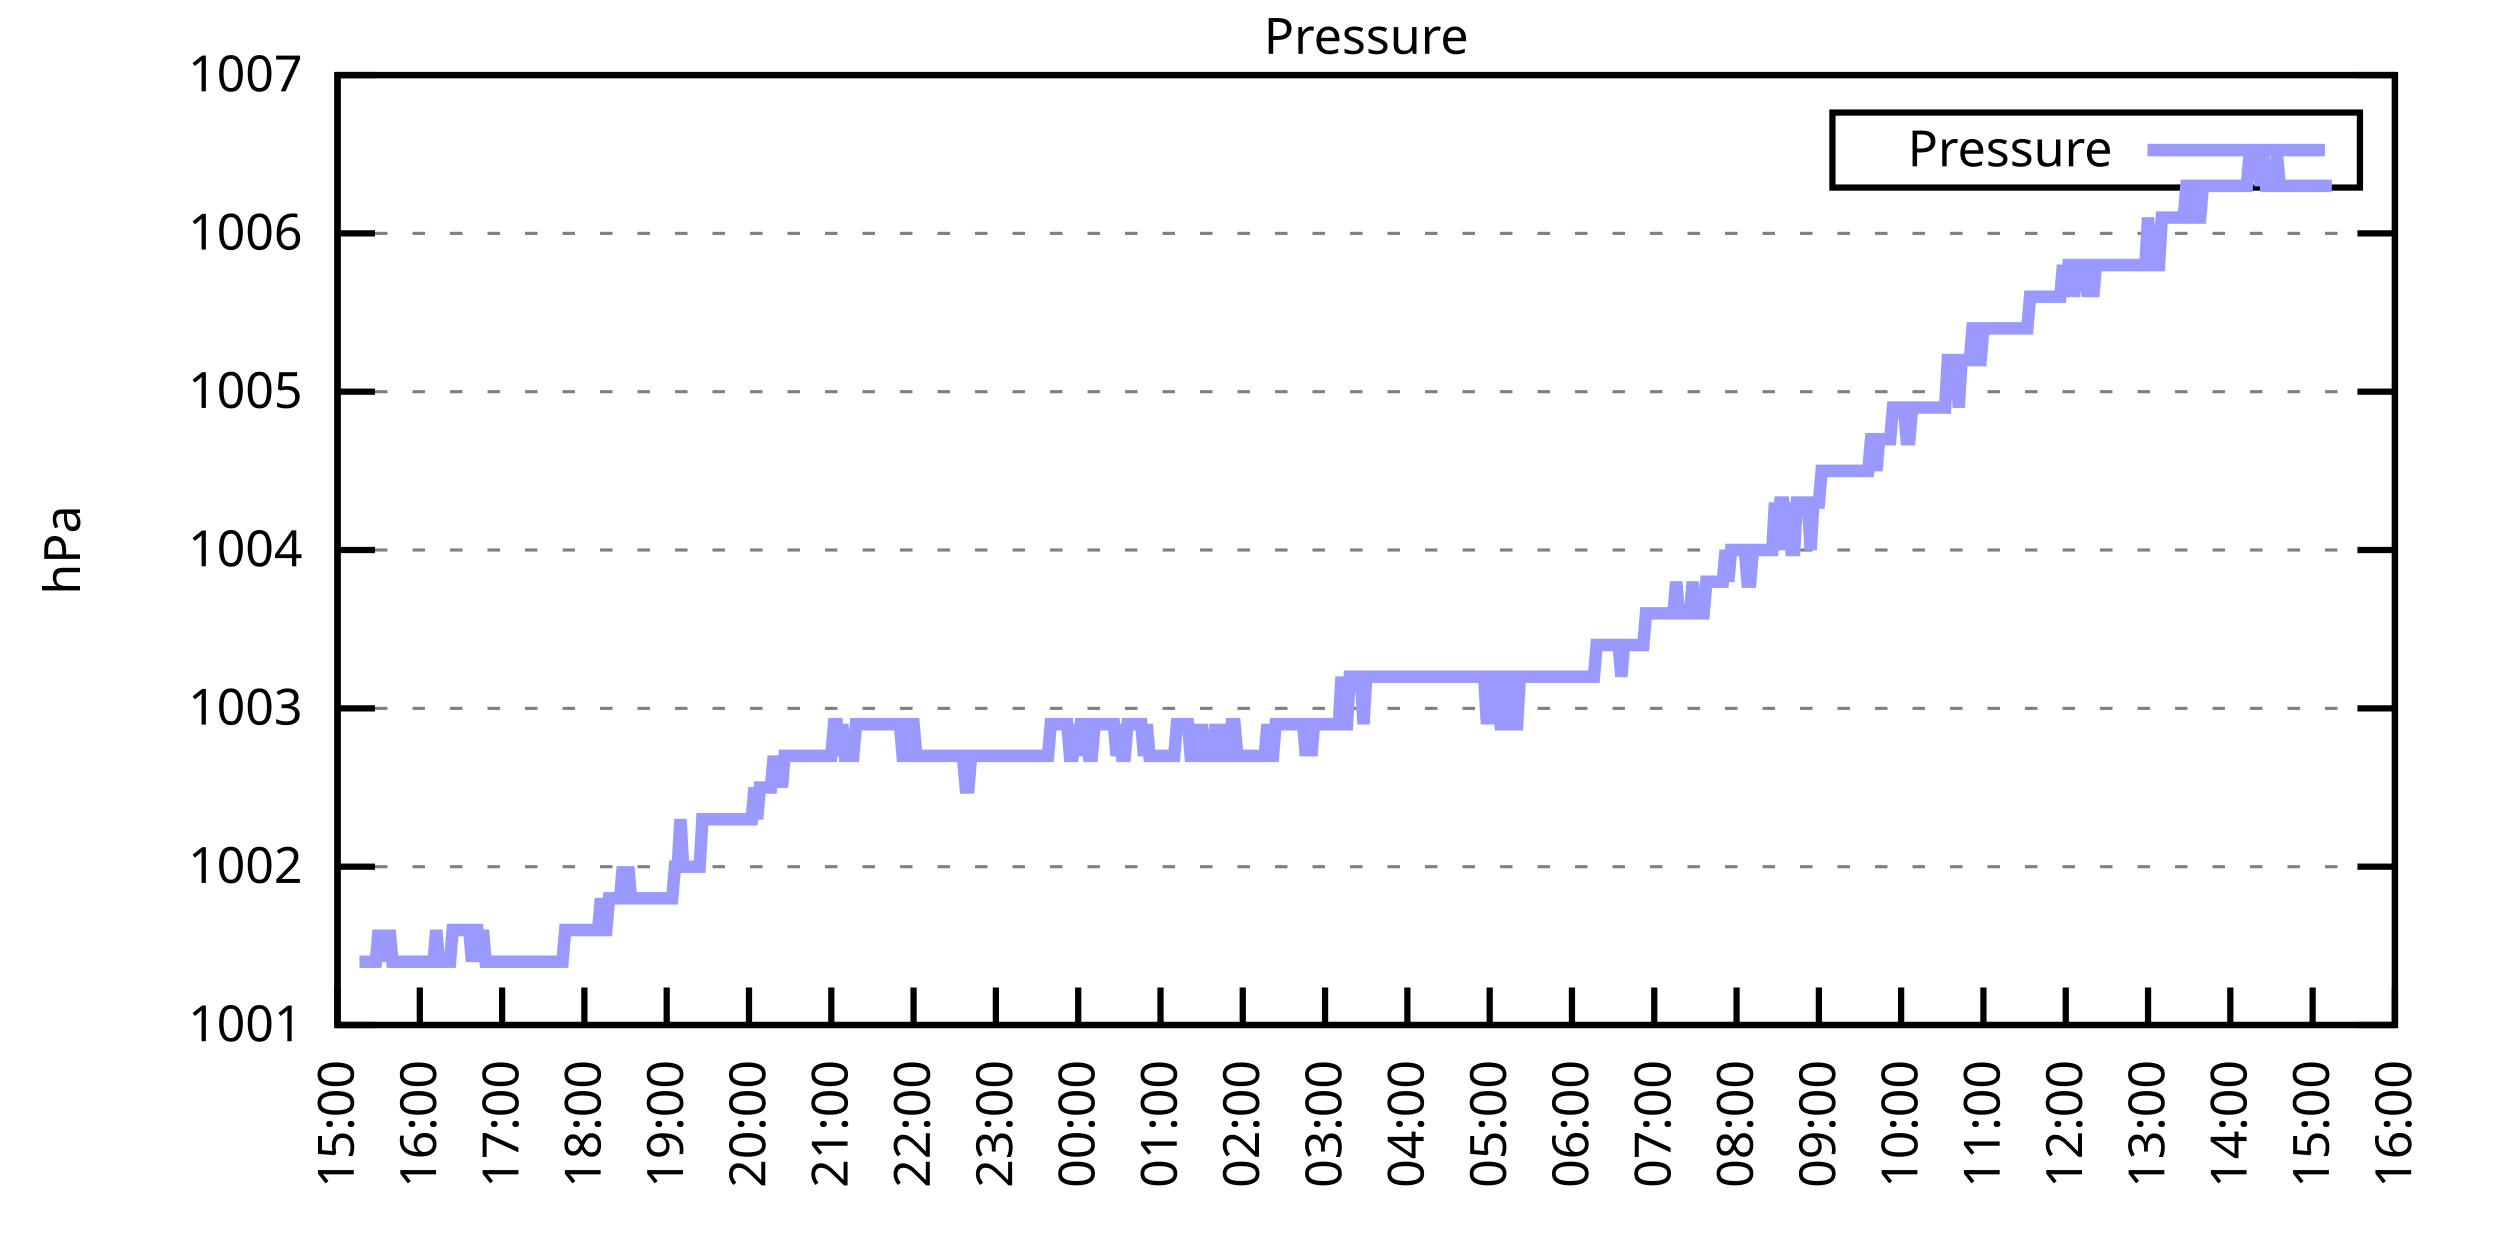
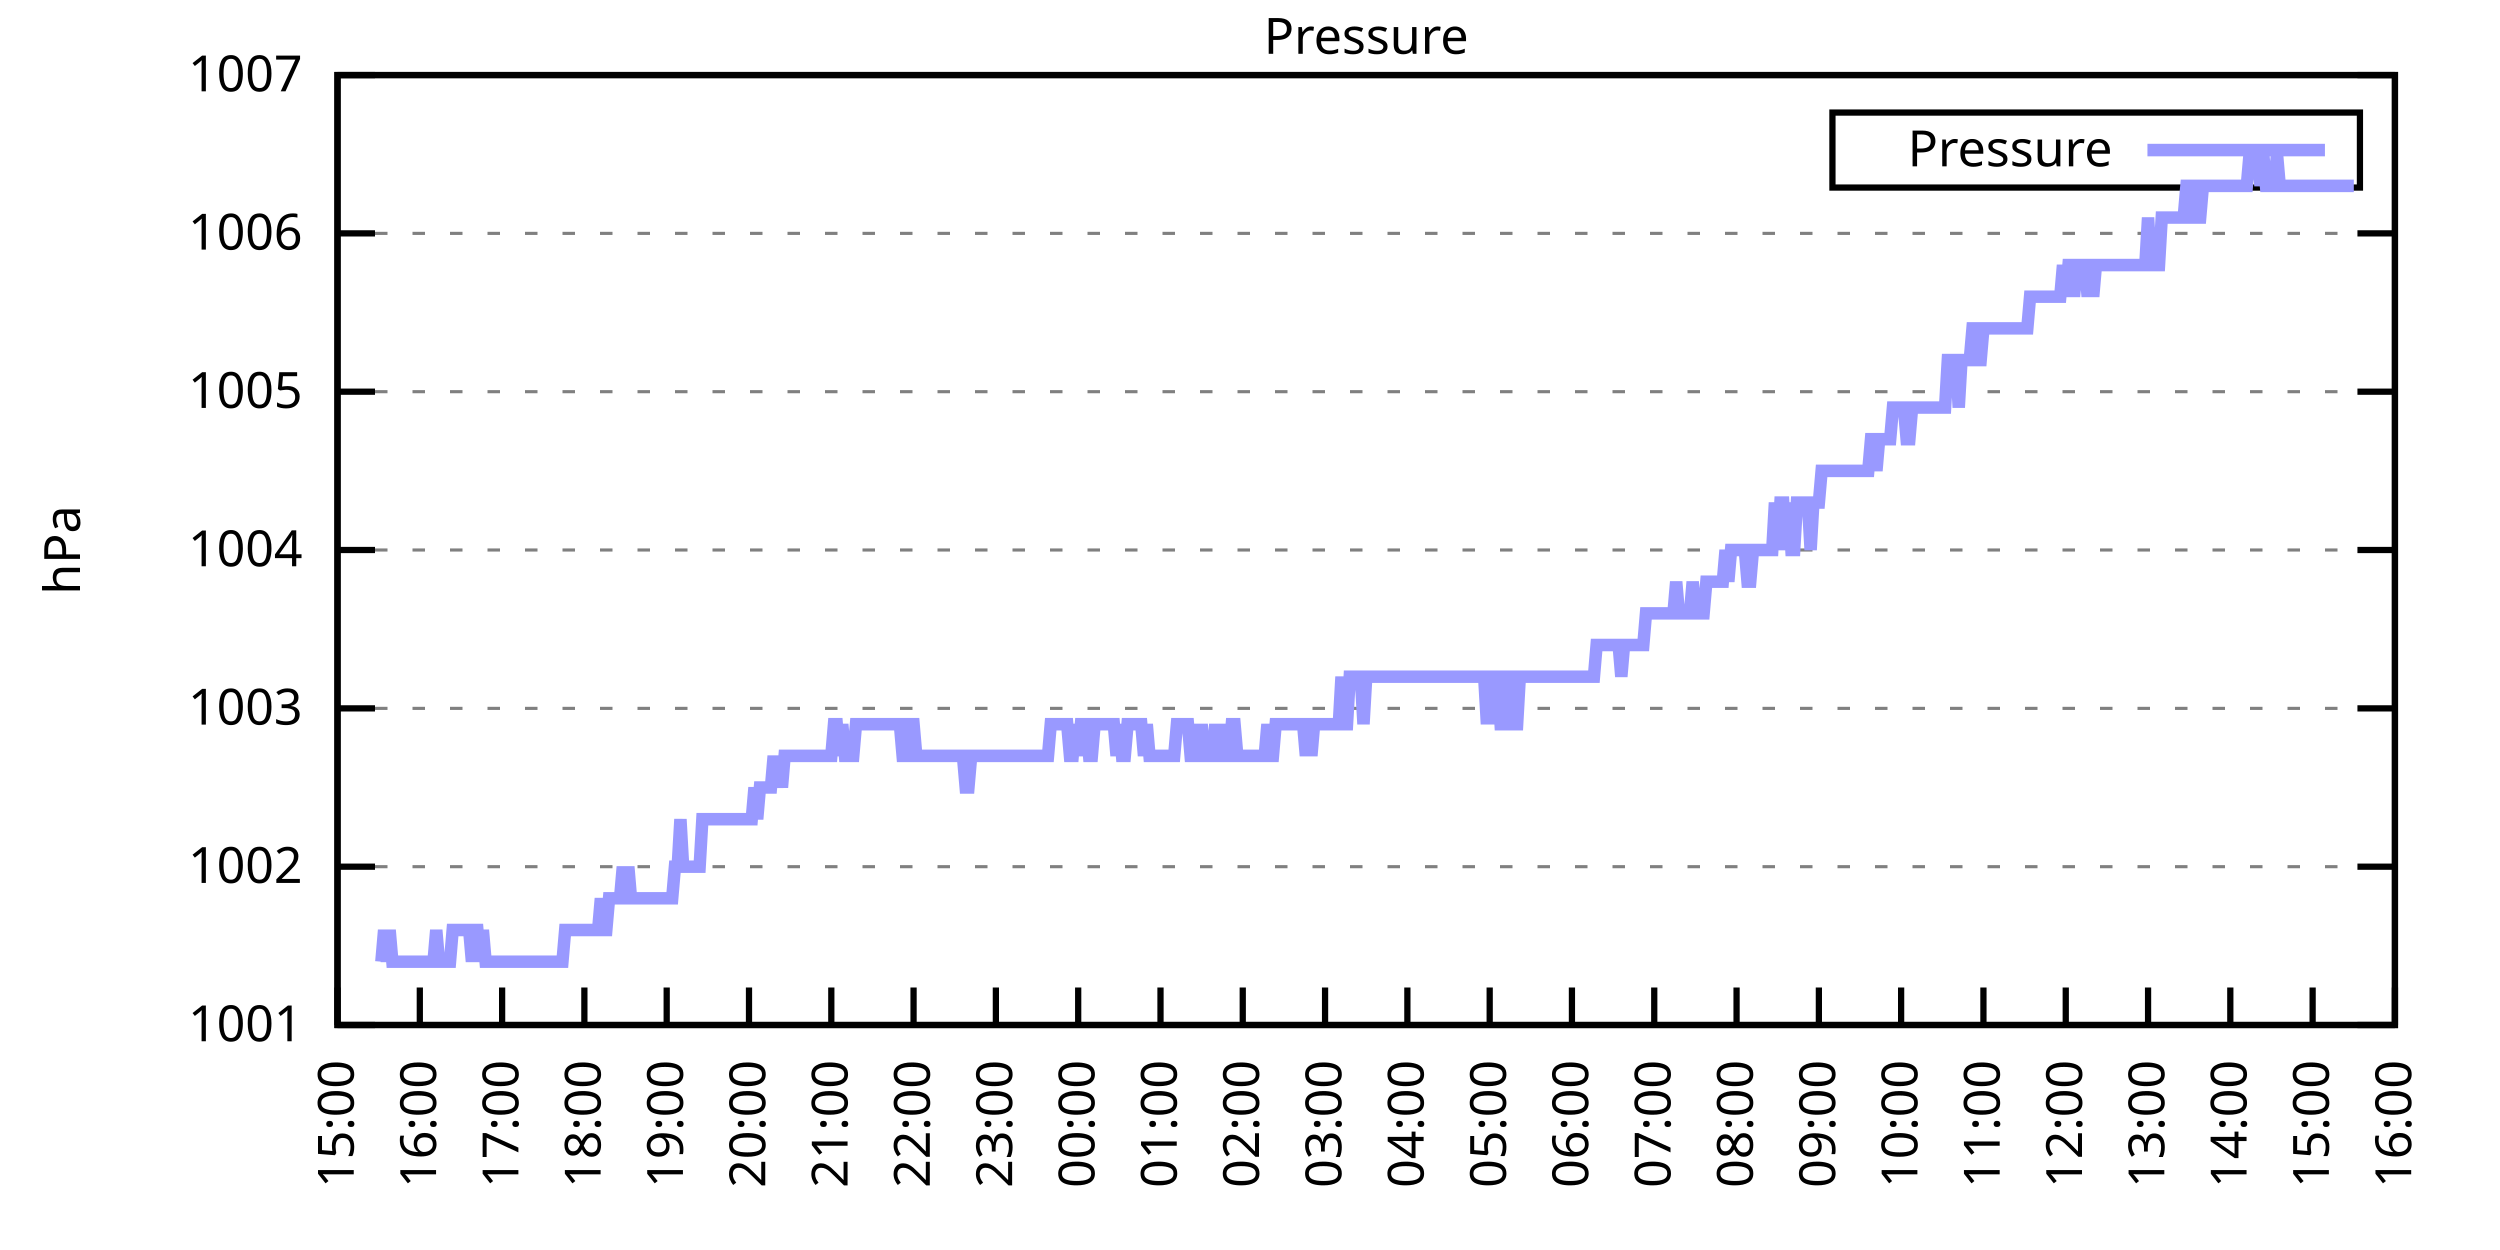
<svg xmlns="http://www.w3.org/2000/svg" xmlns:xlink="http://www.w3.org/1999/xlink" width="400" height="200" viewBox="0 0 400 200">
  <g id="gnuplot_canvas">
    <rect x="0" y="0" width="400" height="200" fill="none" />
    <defs>
      <circle id="gpDot" r="0.5" stroke-width="0.5" stroke="currentColor" />
      <path id="gpPt0" stroke-width="0.333" stroke="currentColor" d="M-1,0 h2 M0,-1 v2" />
      <path id="gpPt1" stroke-width="0.333" stroke="currentColor" d="M-1,-1 L1,1 M1,-1 L-1,1" />
      <path id="gpPt2" stroke-width="0.333" stroke="currentColor" d="M-1,0 L1,0 M0,-1 L0,1 M-1,-1 L1,1 M-1,1 L1,-1" />
      <rect id="gpPt3" stroke-width="0.333" stroke="currentColor" x="-1" y="-1" width="2" height="2" />
      <rect id="gpPt4" stroke-width="0.333" stroke="currentColor" fill="currentColor" x="-1" y="-1" width="2" height="2" />
      <circle id="gpPt5" stroke-width="0.333" stroke="currentColor" cx="0" cy="0" r="1" />
      <use xlink:href="#gpPt5" id="gpPt6" fill="currentColor" stroke="none" />
      <path id="gpPt7" stroke-width="0.333" stroke="currentColor" d="M0,-1.33 L-1.33,0.67 L1.33,0.67 z" />
      <use xlink:href="#gpPt7" id="gpPt8" fill="currentColor" stroke="none" />
      <use xlink:href="#gpPt7" id="gpPt9" stroke="currentColor" transform="rotate(180)" />
      <use xlink:href="#gpPt9" id="gpPt10" fill="currentColor" stroke="none" />
      <use xlink:href="#gpPt3" id="gpPt11" stroke="currentColor" transform="rotate(45)" />
      <use xlink:href="#gpPt11" id="gpPt12" fill="currentColor" stroke="none" />
      <path id="gpPt13" stroke-width="0.333" stroke="currentColor" d="M0,1.330 L1.265,0.411 L0.782,-1.067 L-0.782,-1.076 L-1.265,0.411 z" />
      <use xlink:href="#gpPt13" id="gpPt14" fill="currentColor" stroke="none" />
      <filter id="textbox" filterUnits="objectBoundingBox" x="0" y="0" height="1" width="1">
        <feFlood flood-color="white" flood-opacity="1" result="bgnd" />
        <feComposite in="SourceGraphic" in2="bgnd" operator="atop" />
      </filter>
      <filter id="greybox" filterUnits="objectBoundingBox" x="0" y="0" height="1" width="1">
        <feFlood flood-color="lightgrey" flood-opacity="1" result="grey" />
        <feComposite in="SourceGraphic" in2="grey" operator="atop" />
      </filter>
    </defs>
    <g fill="none" color="white" stroke="currentColor" stroke-width="1.00" stroke-linecap="butt" stroke-linejoin="miter">
</g>
    <g fill="none" color="black" stroke="currentColor" stroke-width="1.00" stroke-linecap="butt" stroke-linejoin="miter">
      <g stroke="none" shape-rendering="crispEdges">
        <polygon fill="rgb(255, 255, 255)" points="54.00,164.00 383.18,164.00 383.18,12.02 54.00,12.02 " />
      </g>
    </g>
    <g fill="none" color="black" stroke="currentColor" stroke-width="1.00" stroke-linecap="butt" stroke-linejoin="miter">
</g>
    <g fill="none" color="black" stroke="black" stroke-width="0.50" stroke-linecap="butt" stroke-linejoin="miter">
</g>
    <g fill="none" color="gray" stroke="currentColor" stroke-width="0.50" stroke-linecap="butt" stroke-linejoin="miter">
      <path stroke="gray" stroke-dasharray="2,4" class="gridline" d="M54.00,164.00 L383.19,164.00  " />
    </g>
    <g fill="none" color="gray" stroke="gray" stroke-width="1.00" stroke-linecap="butt" stroke-linejoin="miter">
</g>
    <g fill="none" color="black" stroke="currentColor" stroke-width="1.00" stroke-linecap="butt" stroke-linejoin="miter">
      <path stroke="black" d="M54.00,164.00 L60.00,164.00 M383.19,164.00 L377.19,164.00  " />
      <g transform="translate(48.40,166.60)" stroke="none" fill="black" font-family="Sans" font-size="8.00" text-anchor="end">
        <text>
          <tspan font-family="Sans"> 1001</tspan>
        </text>
      </g>
    </g>
    <g fill="none" color="black" stroke="currentColor" stroke-width="1.00" stroke-linecap="butt" stroke-linejoin="miter">
</g>
    <g fill="none" color="black" stroke="black" stroke-width="0.50" stroke-linecap="butt" stroke-linejoin="miter">
</g>
    <g fill="none" color="gray" stroke="currentColor" stroke-width="0.50" stroke-linecap="butt" stroke-linejoin="miter">
      <path stroke="gray" stroke-dasharray="2,4" class="gridline" d="M54.00,138.67 L383.19,138.67  " />
    </g>
    <g fill="none" color="gray" stroke="gray" stroke-width="1.00" stroke-linecap="butt" stroke-linejoin="miter">
</g>
    <g fill="none" color="black" stroke="currentColor" stroke-width="1.00" stroke-linecap="butt" stroke-linejoin="miter">
      <path stroke="black" d="M54.00,138.67 L60.00,138.67 M383.19,138.67 L377.19,138.67  " />
      <g transform="translate(48.40,141.27)" stroke="none" fill="black" font-family="Sans" font-size="8.00" text-anchor="end">
        <text>
          <tspan font-family="Sans"> 1002</tspan>
        </text>
      </g>
    </g>
    <g fill="none" color="black" stroke="currentColor" stroke-width="1.00" stroke-linecap="butt" stroke-linejoin="miter">
</g>
    <g fill="none" color="black" stroke="black" stroke-width="0.50" stroke-linecap="butt" stroke-linejoin="miter">
</g>
    <g fill="none" color="gray" stroke="currentColor" stroke-width="0.50" stroke-linecap="butt" stroke-linejoin="miter">
      <path stroke="gray" stroke-dasharray="2,4" class="gridline" d="M54.00,113.34 L383.19,113.34  " />
    </g>
    <g fill="none" color="gray" stroke="gray" stroke-width="1.00" stroke-linecap="butt" stroke-linejoin="miter">
</g>
    <g fill="none" color="black" stroke="currentColor" stroke-width="1.00" stroke-linecap="butt" stroke-linejoin="miter">
      <path stroke="black" d="M54.00,113.34 L60.00,113.34 M383.19,113.34 L377.19,113.34  " />
      <g transform="translate(48.40,115.94)" stroke="none" fill="black" font-family="Sans" font-size="8.00" text-anchor="end">
        <text>
          <tspan font-family="Sans"> 1003</tspan>
        </text>
      </g>
    </g>
    <g fill="none" color="black" stroke="currentColor" stroke-width="1.00" stroke-linecap="butt" stroke-linejoin="miter">
</g>
    <g fill="none" color="black" stroke="black" stroke-width="0.50" stroke-linecap="butt" stroke-linejoin="miter">
</g>
    <g fill="none" color="gray" stroke="currentColor" stroke-width="0.50" stroke-linecap="butt" stroke-linejoin="miter">
      <path stroke="gray" stroke-dasharray="2,4" class="gridline" d="M54.00,88.00 L383.19,88.00  " />
    </g>
    <g fill="none" color="gray" stroke="gray" stroke-width="1.00" stroke-linecap="butt" stroke-linejoin="miter">
</g>
    <g fill="none" color="black" stroke="currentColor" stroke-width="1.00" stroke-linecap="butt" stroke-linejoin="miter">
      <path stroke="black" d="M54.00,88.00 L60.00,88.00 M383.19,88.00 L377.19,88.00  " />
      <g transform="translate(48.40,90.60)" stroke="none" fill="black" font-family="Sans" font-size="8.00" text-anchor="end">
        <text>
          <tspan font-family="Sans"> 1004</tspan>
        </text>
      </g>
    </g>
    <g fill="none" color="black" stroke="currentColor" stroke-width="1.00" stroke-linecap="butt" stroke-linejoin="miter">
</g>
    <g fill="none" color="black" stroke="black" stroke-width="0.50" stroke-linecap="butt" stroke-linejoin="miter">
</g>
    <g fill="none" color="gray" stroke="currentColor" stroke-width="0.50" stroke-linecap="butt" stroke-linejoin="miter">
      <path stroke="gray" stroke-dasharray="2,4" class="gridline" d="M54.00,62.67 L383.19,62.67  " />
    </g>
    <g fill="none" color="gray" stroke="gray" stroke-width="1.00" stroke-linecap="butt" stroke-linejoin="miter">
</g>
    <g fill="none" color="black" stroke="currentColor" stroke-width="1.00" stroke-linecap="butt" stroke-linejoin="miter">
      <path stroke="black" d="M54.00,62.67 L60.00,62.67 M383.19,62.67 L377.19,62.67  " />
      <g transform="translate(48.40,65.27)" stroke="none" fill="black" font-family="Sans" font-size="8.00" text-anchor="end">
        <text>
          <tspan font-family="Sans"> 1005</tspan>
        </text>
      </g>
    </g>
    <g fill="none" color="black" stroke="currentColor" stroke-width="1.00" stroke-linecap="butt" stroke-linejoin="miter">
</g>
    <g fill="none" color="black" stroke="black" stroke-width="0.50" stroke-linecap="butt" stroke-linejoin="miter">
</g>
    <g fill="none" color="gray" stroke="currentColor" stroke-width="0.50" stroke-linecap="butt" stroke-linejoin="miter">
      <path stroke="gray" stroke-dasharray="2,4" class="gridline" d="M54.00,37.34 L383.19,37.34  " />
    </g>
    <g fill="none" color="gray" stroke="gray" stroke-width="1.00" stroke-linecap="butt" stroke-linejoin="miter">
</g>
    <g fill="none" color="black" stroke="currentColor" stroke-width="1.00" stroke-linecap="butt" stroke-linejoin="miter">
      <path stroke="black" d="M54.00,37.34 L60.00,37.34 M383.19,37.34 L377.19,37.34  " />
      <g transform="translate(48.40,39.94)" stroke="none" fill="black" font-family="Sans" font-size="8.00" text-anchor="end">
        <text>
          <tspan font-family="Sans"> 1006</tspan>
        </text>
      </g>
    </g>
    <g fill="none" color="black" stroke="currentColor" stroke-width="1.00" stroke-linecap="butt" stroke-linejoin="miter">
</g>
    <g fill="none" color="black" stroke="black" stroke-width="0.50" stroke-linecap="butt" stroke-linejoin="miter">
</g>
    <g fill="none" color="gray" stroke="currentColor" stroke-width="0.50" stroke-linecap="butt" stroke-linejoin="miter">
      <path stroke="gray" stroke-dasharray="2,4" class="gridline" d="M54.00,12.01 L383.19,12.01  " />
    </g>
    <g fill="none" color="gray" stroke="gray" stroke-width="1.00" stroke-linecap="butt" stroke-linejoin="miter">
</g>
    <g fill="none" color="black" stroke="currentColor" stroke-width="1.00" stroke-linecap="butt" stroke-linejoin="miter">
      <path stroke="black" d="M54.00,12.01 L60.00,12.01 M383.19,12.01 L377.19,12.01  " />
      <g transform="translate(48.40,14.61)" stroke="none" fill="black" font-family="Sans" font-size="8.00" text-anchor="end">
        <text>
          <tspan font-family="Sans"> 1007</tspan>
        </text>
      </g>
    </g>
    <g fill="none" color="black" stroke="currentColor" stroke-width="1.00" stroke-linecap="butt" stroke-linejoin="miter">
      <path stroke="black" d="M54.00,164.00 L54.00,158.00  " />
      <g transform="translate(56.60,169.60) rotate(270.00)" stroke="none" fill="black" font-family="Sans" font-size="8.00" text-anchor="end">
        <text>
          <tspan font-family="Sans">15:00</tspan>
        </text>
      </g>
    </g>
    <g fill="none" color="black" stroke="currentColor" stroke-width="1.00" stroke-linecap="butt" stroke-linejoin="miter">
      <path stroke="black" d="M67.17,164.00 L67.17,158.00  " />
      <g transform="translate(69.77,169.60) rotate(270.00)" stroke="none" fill="black" font-family="Sans" font-size="8.00" text-anchor="end">
        <text>
          <tspan font-family="Sans">16:00</tspan>
        </text>
      </g>
    </g>
    <g fill="none" color="black" stroke="currentColor" stroke-width="1.00" stroke-linecap="butt" stroke-linejoin="miter">
      <path stroke="black" d="M80.34,164.00 L80.34,158.00  " />
      <g transform="translate(82.94,169.60) rotate(270.00)" stroke="none" fill="black" font-family="Sans" font-size="8.00" text-anchor="end">
        <text>
          <tspan font-family="Sans">17:00</tspan>
        </text>
      </g>
    </g>
    <g fill="none" color="black" stroke="currentColor" stroke-width="1.00" stroke-linecap="butt" stroke-linejoin="miter">
      <path stroke="black" d="M93.50,164.00 L93.50,158.00  " />
      <g transform="translate(96.10,169.60) rotate(270.00)" stroke="none" fill="black" font-family="Sans" font-size="8.00" text-anchor="end">
        <text>
          <tspan font-family="Sans">18:00</tspan>
        </text>
      </g>
    </g>
    <g fill="none" color="black" stroke="currentColor" stroke-width="1.00" stroke-linecap="butt" stroke-linejoin="miter">
      <path stroke="black" d="M106.67,164.00 L106.67,158.00  " />
      <g transform="translate(109.27,169.60) rotate(270.00)" stroke="none" fill="black" font-family="Sans" font-size="8.00" text-anchor="end">
        <text>
          <tspan font-family="Sans">19:00</tspan>
        </text>
      </g>
    </g>
    <g fill="none" color="black" stroke="currentColor" stroke-width="1.00" stroke-linecap="butt" stroke-linejoin="miter">
      <path stroke="black" d="M119.84,164.00 L119.84,158.00  " />
      <g transform="translate(122.44,169.60) rotate(270.00)" stroke="none" fill="black" font-family="Sans" font-size="8.00" text-anchor="end">
        <text>
          <tspan font-family="Sans">20:00</tspan>
        </text>
      </g>
    </g>
    <g fill="none" color="black" stroke="currentColor" stroke-width="1.00" stroke-linecap="butt" stroke-linejoin="miter">
      <path stroke="black" d="M133.01,164.00 L133.01,158.00  " />
      <g transform="translate(135.61,169.60) rotate(270.00)" stroke="none" fill="black" font-family="Sans" font-size="8.00" text-anchor="end">
        <text>
          <tspan font-family="Sans">21:00</tspan>
        </text>
      </g>
    </g>
    <g fill="none" color="black" stroke="currentColor" stroke-width="1.00" stroke-linecap="butt" stroke-linejoin="miter">
      <path stroke="black" d="M146.17,164.00 L146.17,158.00  " />
      <g transform="translate(148.77,169.60) rotate(270.00)" stroke="none" fill="black" font-family="Sans" font-size="8.00" text-anchor="end">
        <text>
          <tspan font-family="Sans">22:00</tspan>
        </text>
      </g>
    </g>
    <g fill="none" color="black" stroke="currentColor" stroke-width="1.00" stroke-linecap="butt" stroke-linejoin="miter">
      <path stroke="black" d="M159.34,164.00 L159.34,158.00  " />
      <g transform="translate(161.94,169.60) rotate(270.00)" stroke="none" fill="black" font-family="Sans" font-size="8.00" text-anchor="end">
        <text>
          <tspan font-family="Sans">23:00</tspan>
        </text>
      </g>
    </g>
    <g fill="none" color="black" stroke="currentColor" stroke-width="1.00" stroke-linecap="butt" stroke-linejoin="miter">
      <path stroke="black" d="M172.51,164.00 L172.51,158.00  " />
      <g transform="translate(175.11,169.60) rotate(270.00)" stroke="none" fill="black" font-family="Sans" font-size="8.00" text-anchor="end">
        <text>
          <tspan font-family="Sans">00:00</tspan>
        </text>
      </g>
    </g>
    <g fill="none" color="black" stroke="currentColor" stroke-width="1.00" stroke-linecap="butt" stroke-linejoin="miter">
      <path stroke="black" d="M185.68,164.00 L185.68,158.00  " />
      <g transform="translate(188.28,169.60) rotate(270.00)" stroke="none" fill="black" font-family="Sans" font-size="8.00" text-anchor="end">
        <text>
          <tspan font-family="Sans">01:00</tspan>
        </text>
      </g>
    </g>
    <g fill="none" color="black" stroke="currentColor" stroke-width="1.00" stroke-linecap="butt" stroke-linejoin="miter">
      <path stroke="black" d="M198.84,164.00 L198.84,158.00  " />
      <g transform="translate(201.44,169.60) rotate(270.00)" stroke="none" fill="black" font-family="Sans" font-size="8.00" text-anchor="end">
        <text>
          <tspan font-family="Sans">02:00</tspan>
        </text>
      </g>
    </g>
    <g fill="none" color="black" stroke="currentColor" stroke-width="1.00" stroke-linecap="butt" stroke-linejoin="miter">
      <path stroke="black" d="M212.01,164.00 L212.01,158.00  " />
      <g transform="translate(214.61,169.60) rotate(270.00)" stroke="none" fill="black" font-family="Sans" font-size="8.00" text-anchor="end">
        <text>
          <tspan font-family="Sans">03:00</tspan>
        </text>
      </g>
    </g>
    <g fill="none" color="black" stroke="currentColor" stroke-width="1.00" stroke-linecap="butt" stroke-linejoin="miter">
      <path stroke="black" d="M225.18,164.00 L225.18,158.00  " />
      <g transform="translate(227.78,169.60) rotate(270.00)" stroke="none" fill="black" font-family="Sans" font-size="8.00" text-anchor="end">
        <text>
          <tspan font-family="Sans">04:00</tspan>
        </text>
      </g>
    </g>
    <g fill="none" color="black" stroke="currentColor" stroke-width="1.00" stroke-linecap="butt" stroke-linejoin="miter">
      <path stroke="black" d="M238.35,164.00 L238.35,158.00  " />
      <g transform="translate(240.95,169.60) rotate(270.00)" stroke="none" fill="black" font-family="Sans" font-size="8.00" text-anchor="end">
        <text>
          <tspan font-family="Sans">05:00</tspan>
        </text>
      </g>
    </g>
    <g fill="none" color="black" stroke="currentColor" stroke-width="1.00" stroke-linecap="butt" stroke-linejoin="miter">
      <path stroke="black" d="M251.51,164.00 L251.51,158.00  " />
      <g transform="translate(254.11,169.60) rotate(270.00)" stroke="none" fill="black" font-family="Sans" font-size="8.00" text-anchor="end">
        <text>
          <tspan font-family="Sans">06:00</tspan>
        </text>
      </g>
    </g>
    <g fill="none" color="black" stroke="currentColor" stroke-width="1.00" stroke-linecap="butt" stroke-linejoin="miter">
      <path stroke="black" d="M264.68,164.00 L264.68,158.00  " />
      <g transform="translate(267.28,169.60) rotate(270.00)" stroke="none" fill="black" font-family="Sans" font-size="8.00" text-anchor="end">
        <text>
          <tspan font-family="Sans">07:00</tspan>
        </text>
      </g>
    </g>
    <g fill="none" color="black" stroke="currentColor" stroke-width="1.00" stroke-linecap="butt" stroke-linejoin="miter">
      <path stroke="black" d="M277.85,164.00 L277.85,158.00  " />
      <g transform="translate(280.45,169.60) rotate(270.00)" stroke="none" fill="black" font-family="Sans" font-size="8.00" text-anchor="end">
        <text>
          <tspan font-family="Sans">08:00</tspan>
        </text>
      </g>
    </g>
    <g fill="none" color="black" stroke="currentColor" stroke-width="1.00" stroke-linecap="butt" stroke-linejoin="miter">
      <path stroke="black" d="M291.02,164.00 L291.02,158.00  " />
      <g transform="translate(293.62,169.60) rotate(270.00)" stroke="none" fill="black" font-family="Sans" font-size="8.00" text-anchor="end">
        <text>
          <tspan font-family="Sans">09:00</tspan>
        </text>
      </g>
    </g>
    <g fill="none" color="black" stroke="currentColor" stroke-width="1.00" stroke-linecap="butt" stroke-linejoin="miter">
      <path stroke="black" d="M304.18,164.00 L304.18,158.00  " />
      <g transform="translate(306.78,169.60) rotate(270.00)" stroke="none" fill="black" font-family="Sans" font-size="8.00" text-anchor="end">
        <text>
          <tspan font-family="Sans">10:00</tspan>
        </text>
      </g>
    </g>
    <g fill="none" color="black" stroke="currentColor" stroke-width="1.00" stroke-linecap="butt" stroke-linejoin="miter">
      <path stroke="black" d="M317.35,164.00 L317.35,158.00  " />
      <g transform="translate(319.95,169.60) rotate(270.00)" stroke="none" fill="black" font-family="Sans" font-size="8.00" text-anchor="end">
        <text>
          <tspan font-family="Sans">11:00</tspan>
        </text>
      </g>
    </g>
    <g fill="none" color="black" stroke="currentColor" stroke-width="1.00" stroke-linecap="butt" stroke-linejoin="miter">
      <path stroke="black" d="M330.52,164.00 L330.52,158.00  " />
      <g transform="translate(333.12,169.60) rotate(270.00)" stroke="none" fill="black" font-family="Sans" font-size="8.00" text-anchor="end">
        <text>
          <tspan font-family="Sans">12:00</tspan>
        </text>
      </g>
    </g>
    <g fill="none" color="black" stroke="currentColor" stroke-width="1.00" stroke-linecap="butt" stroke-linejoin="miter">
      <path stroke="black" d="M343.69,164.00 L343.69,158.00  " />
      <g transform="translate(346.29,169.60) rotate(270.00)" stroke="none" fill="black" font-family="Sans" font-size="8.00" text-anchor="end">
        <text>
          <tspan font-family="Sans">13:00</tspan>
        </text>
      </g>
    </g>
    <g fill="none" color="black" stroke="currentColor" stroke-width="1.00" stroke-linecap="butt" stroke-linejoin="miter">
      <path stroke="black" d="M356.85,164.00 L356.85,158.00  " />
      <g transform="translate(359.45,169.60) rotate(270.00)" stroke="none" fill="black" font-family="Sans" font-size="8.00" text-anchor="end">
        <text>
          <tspan font-family="Sans">14:00</tspan>
        </text>
      </g>
    </g>
    <g fill="none" color="black" stroke="currentColor" stroke-width="1.00" stroke-linecap="butt" stroke-linejoin="miter">
      <path stroke="black" d="M370.02,164.00 L370.02,158.00  " />
      <g transform="translate(372.62,169.60) rotate(270.00)" stroke="none" fill="black" font-family="Sans" font-size="8.00" text-anchor="end">
        <text>
          <tspan font-family="Sans">15:00</tspan>
        </text>
      </g>
    </g>
    <g fill="none" color="black" stroke="currentColor" stroke-width="1.00" stroke-linecap="butt" stroke-linejoin="miter">
      <path stroke="black" d="M383.19,164.00 L383.19,158.00  " />
      <g transform="translate(385.79,169.60) rotate(270.00)" stroke="none" fill="black" font-family="Sans" font-size="8.00" text-anchor="end">
        <text>
          <tspan font-family="Sans">16:00</tspan>
        </text>
      </g>
    </g>
    <g fill="none" color="black" stroke="currentColor" stroke-width="1.00" stroke-linecap="butt" stroke-linejoin="miter">
</g>
    <g fill="none" color="black" stroke="currentColor" stroke-width="1.00" stroke-linecap="butt" stroke-linejoin="miter">
      <path stroke="black" d="M54.00,12.01 L54.00,164.00 L383.19,164.00 L383.19,12.01 L54.00,12.01 Z  " />
    </g>
    <g fill="none" color="black" stroke="currentColor" stroke-width="1.00" stroke-linecap="butt" stroke-linejoin="miter">
</g>
    <g fill="none" color="black" stroke="currentColor" stroke-width="1.00" stroke-linecap="butt" stroke-linejoin="miter">
      <path stroke="black" d="M293.19,30.01 L293.19,18.01 L377.59,18.01 L377.59,30.01 L293.19,30.01 Z  " />
    </g>
    <g id="Pressure_plot_1">
      <g fill="none" color="white" stroke="black" stroke-width="2.00" stroke-linecap="butt" stroke-linejoin="miter">
</g>
      <g fill="none" color="black" stroke="currentColor" stroke-width="2.00" stroke-linecap="butt" stroke-linejoin="miter">
        <g transform="translate(337.99,26.61)" stroke="none" fill="black" font-family="Sans" font-size="8.00" text-anchor="end">
          <text>
            <tspan font-family="Sans">Pressure</tspan>
          </text>
        </g>
      </g>
      <g fill="none" color="black" stroke="currentColor" stroke-width="2.00" stroke-linecap="butt" stroke-linejoin="miter">
-         <path stroke="rgb(153, 153, 255)" d="M343.59,24.01 L371.99,24.01 M57.51,153.87 L57.95,153.87 L58.39,153.87 L58.83,153.87 L59.27,153.87 L59.71,153.87   L60.14,153.87 L60.58,148.80 L61.02,153.87 L61.46,148.80 L61.90,153.87 L62.34,148.80 L62.78,153.87 L63.22,153.87   L63.66,153.87 L64.10,153.87 L64.53,153.87 L64.97,153.87 L65.41,153.87 L65.85,153.87 L66.29,153.87 L66.73,153.87   L67.17,153.87 L67.61,153.87 L68.05,153.87 L68.48,153.87 L68.92,153.87 L69.36,153.87 L69.80,148.80 L70.24,153.87   L70.68,153.87 L71.12,153.87 L71.56,153.87 L72.00,153.87 L72.43,148.80 L72.87,148.80 L73.31,148.80 L73.75,148.80   L74.19,148.80 L74.63,148.80 L75.07,148.80 L75.51,153.87 L75.95,148.80 L76.38,148.80 L76.82,153.87 L77.26,148.80   L77.70,153.87 L78.14,153.87 L78.58,153.87 L79.02,153.87 L79.46,153.87 L79.90,153.87 L80.34,153.87 L80.77,153.87   L81.21,153.87 L81.65,153.87 L82.09,153.87 L82.53,153.87 L82.97,153.87 L83.41,153.87 L83.85,153.87 L84.29,153.87   L84.72,153.87 L85.16,153.87 L85.60,153.87 L86.04,153.87 L86.48,153.87 L86.92,153.87 L87.36,153.87 L87.80,153.87   L88.24,153.87 L88.67,153.87 L89.11,153.87 L89.55,153.87 L89.99,153.87 L90.43,148.80 L90.87,148.80 L91.31,148.80   L91.75,148.80 L92.19,148.80 L92.62,148.80 L93.06,148.80 L93.50,148.80 L93.94,148.80 L94.38,148.80 L94.82,148.80   L95.26,148.80 L95.70,148.80 L96.14,143.73 L96.58,148.80 L97.01,148.80 L97.45,143.73 L97.89,143.73 L98.33,143.73   L98.77,143.73 L99.21,143.73 L99.65,138.67 L100.09,143.73 L100.53,138.67 L100.96,143.73 L101.40,143.73 L101.84,143.73   L102.28,143.73 L102.72,143.73 L103.16,143.73 L103.60,143.73 L104.04,143.73 L104.48,143.73 L104.91,143.73 L105.35,143.73   L105.79,143.73 L106.23,143.73 L106.67,143.73 L107.11,143.73 L107.55,143.73 L107.99,138.67 L108.43,138.67 L108.87,131.07   L109.30,138.67 L109.74,138.67 L110.18,138.67 L110.62,138.67 L111.06,138.67 L111.50,138.67 L111.94,138.67 L112.38,131.07   L112.82,131.07 L113.25,131.07 L113.69,131.07 L114.13,131.07 L114.57,131.07 L115.01,131.07 L115.45,131.07 L115.89,131.07   L116.33,131.07 L116.77,131.07 L117.20,131.07 L117.64,131.07 L118.08,131.07 L118.52,131.07 L118.96,131.07 L119.40,131.07   L119.84,131.07 L120.28,131.07 L120.72,126.00 L121.15,131.07 L121.59,126.00 L122.03,126.00 L122.47,126.00 L122.91,126.00   L123.35,126.00 L123.79,120.94 L124.23,126.00 L124.67,120.94 L125.11,126.00 L125.54,120.94 L125.98,120.94 L126.42,120.94   L126.86,120.94 L127.30,120.94 L127.74,120.94 L128.18,120.94 L128.62,120.94 L129.06,120.94 L129.49,120.94 L129.93,120.94   L130.37,120.94 L130.81,120.94 L131.25,120.94 L131.69,120.94 L132.13,120.94 L132.57,120.94 L133.01,120.94 L133.44,115.87   L133.88,115.87 L134.32,120.94 L134.76,115.87 L135.20,120.94 L135.64,120.94 L136.08,120.94 L136.52,120.94 L136.96,115.87   L137.39,115.87 L137.83,115.87 L138.27,115.87 L138.71,115.87 L139.15,115.87 L139.59,115.87 L140.03,115.87 L140.47,115.87   L140.91,115.87 L141.35,115.87 L141.78,115.87 L142.22,115.87 L142.66,115.87 L143.10,115.87 L143.54,115.87 L143.98,115.87   L144.42,120.94 L144.86,120.94 L145.30,115.87 L145.73,115.87 L146.17,115.87 L146.61,120.94 L147.05,120.94 L147.49,120.94   L147.93,120.94 L148.37,120.94 L148.81,120.94 L149.25,120.94 L149.68,120.94 L150.12,120.94 L150.56,120.94 L151.00,120.94   L151.44,120.94 L151.88,120.94 L152.32,120.94 L152.76,120.94 L153.20,120.94 L153.63,120.94 L154.07,120.94 L154.51,126.00   L154.95,126.00 L155.39,120.94 L155.83,120.94 L156.27,120.94 L156.71,120.94 L157.15,120.94 L157.59,120.94 L158.02,120.94   L158.46,120.94 L158.90,120.94 L159.34,120.94 L159.78,120.94 L160.22,120.94 L160.66,120.94 L161.10,120.94 L161.54,120.94   L161.97,120.94 L162.41,120.94 L162.85,120.94 L163.29,120.94 L163.73,120.94 L164.17,120.94 L164.61,120.94 L165.05,120.94   L165.49,120.94 L165.92,120.94 L166.36,120.94 L166.80,120.94 L167.24,120.94 L167.68,120.94 L168.12,115.87 L168.56,115.87   L169.00,115.87 L169.44,115.87 L169.87,115.87 L170.31,115.87 L170.75,115.87 L171.19,120.94 L171.63,120.94 L172.07,115.87   L172.51,120.94 L172.95,115.87 L173.39,115.87 L173.83,115.87 L174.26,120.94 L174.70,120.94 L175.14,115.87 L175.58,115.87   L176.02,115.87 L176.46,115.87 L176.90,115.87 L177.34,115.87 L177.78,115.87 L178.21,115.87 L178.65,120.94 L179.09,115.87   L179.53,120.94 L179.97,120.94 L180.41,115.87 L180.85,115.87 L181.29,115.87 L181.73,115.87 L182.16,115.87 L182.60,115.87   L183.04,120.94 L183.48,115.87 L183.92,120.94 L184.36,120.94 L184.80,120.94 L185.24,120.94 L185.68,120.94 L186.11,120.94   L186.55,120.94 L186.99,120.94 L187.43,120.94 L187.87,120.94 L188.31,115.87 L188.75,115.87 L189.19,115.87 L189.63,115.87   L190.07,115.87 L190.50,120.94 L190.94,120.94 L191.38,115.87 L191.82,120.94 L192.26,115.87 L192.70,120.94 L193.14,120.94   L193.58,120.94 L194.02,120.94 L194.45,115.87 L194.89,120.94 L195.33,115.87 L195.77,120.94 L196.21,120.94 L196.65,120.94   L197.09,115.87 L197.53,115.87 L197.97,120.94 L198.40,120.94 L198.84,120.94 L199.28,120.94 L199.72,120.94 L200.16,120.94   L200.60,120.94 L201.04,120.94 L201.48,120.94 L201.92,120.94 L202.35,120.94 L202.79,115.87 L203.23,120.94 L203.67,120.94   L204.11,115.87 L204.55,115.87 L204.99,115.87 L205.43,115.87 L205.87,115.87 L206.31,115.87 L206.74,115.87 L207.18,115.87   L207.62,115.87 L208.06,115.87 L208.50,115.87 L208.94,120.94 L209.38,115.87 L209.82,120.94 L210.26,115.87 L210.69,115.87   L211.13,115.87 L211.57,115.87 L212.01,115.87 L212.45,115.87 L212.89,115.87 L213.33,115.87 L213.77,115.87 L214.21,115.87   L214.64,108.27 L215.08,115.87 L215.52,115.87 L215.96,108.27 L216.40,108.27 L216.84,108.27 L217.28,108.27 L217.72,108.27   L218.16,115.87 L218.60,108.27 L219.03,108.27 L219.47,108.27 L219.91,108.27 L220.35,108.27 L220.79,108.27 L221.23,108.27   L221.67,108.27 L222.11,108.27 L222.55,108.27 L222.98,108.27 L223.42,108.27 L223.86,108.27 L224.30,108.27 L224.74,108.27   L225.18,108.27 L225.62,108.27 L226.06,108.27 L226.50,108.27 L226.93,108.27 L227.37,108.27 L227.81,108.27 L228.25,108.27   L228.69,108.27 L229.13,108.27 L229.57,108.27 L230.01,108.27 L230.45,108.27 L230.88,108.27 L231.32,108.27 L231.76,108.27   L232.20,108.27 L232.64,108.27 L233.08,108.27 L233.52,108.27 L233.96,108.27 L234.40,108.27 L234.84,108.27 L235.27,108.27   L235.71,108.27 L236.15,108.27 L236.59,108.27 L237.03,108.27 L237.47,108.27 L237.91,115.87 L238.35,108.27 L238.79,115.87   L239.22,108.27 L239.66,108.27 L240.10,115.87 L240.54,115.87 L240.98,108.27 L241.42,108.27 L241.86,108.27 L242.30,115.87   L242.74,115.87 L243.17,108.27 L243.61,108.27 L244.05,108.27 L244.49,108.27 L244.93,108.27 L245.37,108.27 L245.81,108.27   L246.25,108.27 L246.69,108.27 L247.12,108.27 L247.56,108.27 L248.00,108.27 L248.44,108.27 L248.88,108.27 L249.32,108.27   L249.76,108.27 L250.20,108.27 L250.64,108.27 L251.08,108.27 L251.51,108.27 L251.95,108.27 L252.39,108.27 L252.83,108.27   L253.27,108.27 L253.71,108.27 L254.15,108.27 L254.59,108.27 L255.03,108.27 L255.46,103.20 L255.90,103.20 L256.34,103.20   L256.78,103.20 L257.22,103.20 L257.66,103.20 L258.10,103.20 L258.54,103.20 L258.98,103.20 L259.41,108.27 L259.85,103.20   L260.29,103.20 L260.73,103.20 L261.17,103.20 L261.61,103.20 L262.05,103.20 L262.49,103.20 L262.93,103.20 L263.36,98.14   L263.80,98.14 L264.24,98.14 L264.68,98.14 L265.12,98.14 L265.56,98.14 L266.00,98.14 L266.44,98.14 L266.88,98.14   L267.32,98.14 L267.75,98.14 L268.19,93.07 L268.63,98.14 L269.07,98.14 L269.51,98.14 L269.95,98.14 L270.39,98.14   L270.83,93.07 L271.27,98.14 L271.70,98.14 L272.14,98.14 L272.58,98.14 L273.02,93.07 L273.46,93.07 L273.90,93.07   L274.34,93.07 L274.78,93.07 L275.22,93.07 L275.65,93.07 L276.09,88.00 L276.53,93.07 L276.97,88.00 L277.41,88.00   L277.85,88.00 L278.29,88.00 L278.73,88.00 L279.17,88.00 L279.60,93.07 L280.04,93.07 L280.48,88.00 L280.92,88.00   L281.36,88.00 L281.80,88.00 L282.24,88.00 L282.68,88.00 L283.12,88.00 L283.56,88.00 L283.99,80.41 L284.43,88.00   L284.87,80.41 L285.31,80.41 L285.75,88.00 L286.19,80.41 L286.63,88.00 L287.07,88.00 L287.51,80.41 L287.94,80.41   L288.38,80.41 L288.82,80.41 L289.26,80.41 L289.70,88.00 L290.14,80.41 L290.58,80.41 L291.02,80.41 L291.46,75.34   L291.89,75.34 L292.33,75.34 L292.77,75.34 L293.21,75.34 L293.65,75.34 L294.09,75.34 L294.53,75.34 L294.97,75.34   L295.41,75.34 L295.84,75.34 L296.28,75.34 L296.72,75.34 L297.16,75.34 L297.60,75.34 L298.04,75.34 L298.48,75.34   L298.92,75.34 L299.36,70.27 L299.80,70.27 L300.23,75.34 L300.67,70.27 L301.11,70.27 L301.55,70.27 L301.99,70.27   L302.43,70.27 L302.87,65.21 L303.31,65.21 L303.75,65.21 L304.18,65.21 L304.62,65.21 L305.06,70.27 L305.50,70.27   L305.94,65.21 L306.38,65.21 L306.82,65.21 L307.26,65.21 L307.70,65.21 L308.13,65.21 L308.57,65.21 L309.01,65.21   L309.45,65.21 L309.89,65.21 L310.33,65.21 L310.77,65.21 L311.21,65.21 L311.65,57.61 L312.08,57.61 L312.52,57.61   L312.96,57.61 L313.40,65.21 L313.84,57.61 L314.28,57.61 L314.72,57.61 L315.16,57.61 L315.60,52.54 L316.04,52.54   L316.47,57.61 L316.91,57.61 L317.35,52.54 L317.79,52.54 L318.23,52.54 L318.67,52.54 L319.11,52.54 L319.55,52.54   L319.99,52.54 L320.42,52.54 L320.86,52.54 L321.30,52.54 L321.74,52.54 L322.18,52.54 L322.62,52.54 L323.06,52.54   L323.50,52.54 L323.94,52.54 L324.37,52.54 L324.81,47.47 L325.25,47.47 L325.69,47.47 L326.13,47.47 L326.57,47.47   L327.01,47.47 L327.45,47.47 L327.89,47.47 L328.33,47.47 L328.76,47.47 L329.20,47.47 L329.64,47.47 L330.08,42.41   L330.52,47.47 L330.96,42.41 L331.40,42.41 L331.84,47.47 L332.28,42.41 L332.71,42.41 L333.15,42.41 L333.59,42.41   L334.03,47.47 L334.47,42.41 L334.91,47.47 L335.35,42.41 L335.79,42.41 L336.23,42.41 L336.66,42.41 L337.10,42.41   L337.54,42.41 L337.98,42.41 L338.42,42.41 L338.86,42.41 L339.30,42.41 L339.74,42.41 L340.18,42.41 L340.61,42.41   L341.05,42.41 L341.49,42.41 L341.93,42.41 L342.37,42.41 L342.81,42.41 L343.25,42.41 L343.69,34.81 L344.13,42.41   L344.57,42.41 L345.00,42.41 L345.44,42.41 L345.88,34.81 L346.32,34.81 L346.76,34.81 L347.20,34.81 L347.64,34.81   L348.08,34.81 L348.52,34.81 L348.95,34.81 L349.39,34.81 L349.83,29.74 L350.27,29.74 L350.71,29.74 L351.15,34.81   L351.59,34.81 L352.03,34.81 L352.47,29.74 L352.90,29.74 L353.34,29.74 L353.78,29.74 L354.22,29.74 L354.66,29.74   L355.10,29.74 L355.54,29.74 L355.98,29.74 L356.42,29.74 L356.85,29.74 L357.29,29.74 L357.73,29.74 L358.17,29.74   L358.61,29.74 L359.05,29.74 L359.49,29.74 L359.93,24.68 L360.37,24.68 L360.81,24.68 L361.24,24.68 L361.68,29.74   L362.12,24.68 L362.56,29.74 L363.00,29.74 L363.44,29.74 L363.88,29.74 L364.32,24.68 L364.76,29.74 L365.19,29.74   L365.63,29.74 L366.07,29.74 L366.51,29.74 L366.95,29.74 L367.39,29.74 L367.83,29.74 L368.27,29.74 L368.71,29.74   L369.14,29.74 L369.58,29.74 L370.02,29.74 L370.46,29.74 L370.90,29.74 L371.34,29.74 L371.78,29.74 L372.22,29.74   L372.66,29.74 L373.09,29.74  " />
+         <path stroke="rgb(153, 153, 255)" d="M343.59,24.01 L371.99,24.01 M61.02,153.87 L61.46,148.80 L61.90,153.87 L62.34,148.80 L62.78,153.87 L63.22,153.87   L63.66,153.87 L64.10,153.87 L64.53,153.87 L64.97,153.87 L65.41,153.87 L65.85,153.87 L66.29,153.87 L66.73,153.87   L67.17,153.87 L67.61,153.87 L68.05,153.87 L68.48,153.87 L68.92,153.87 L69.36,153.87 L69.80,148.80 L70.24,153.87   L70.68,153.87 L71.12,153.87 L71.56,153.87 L72.00,153.87 L72.43,148.80 L72.87,148.80 L73.31,148.80 L73.75,148.80   L74.19,148.80 L74.63,148.80 L75.07,148.80 L75.51,153.87 L75.95,148.80 L76.38,148.80 L76.82,153.87 L77.26,148.80   L77.70,153.87 L78.14,153.87 L78.58,153.87 L79.02,153.87 L79.46,153.87 L79.90,153.87 L80.34,153.87 L80.77,153.87   L81.21,153.87 L81.65,153.87 L82.09,153.87 L82.53,153.87 L82.97,153.87 L83.41,153.87 L83.85,153.87 L84.29,153.87   L84.72,153.87 L85.16,153.87 L85.60,153.87 L86.04,153.87 L86.48,153.87 L86.92,153.87 L87.36,153.87 L87.80,153.87   L88.24,153.87 L88.67,153.87 L89.11,153.87 L89.55,153.87 L89.99,153.87 L90.43,148.80 L90.87,148.80 L91.31,148.80   L91.75,148.80 L92.19,148.80 L92.62,148.80 L93.06,148.80 L93.50,148.80 L93.94,148.80 L94.38,148.80 L94.82,148.80   L95.26,148.80 L95.70,148.80 L96.14,143.73 L96.58,148.80 L97.01,148.80 L97.45,143.73 L97.89,143.73 L98.33,143.73   L98.77,143.73 L99.21,143.73 L99.65,138.67 L100.09,143.73 L100.53,138.67 L100.96,143.73 L101.40,143.73 L101.84,143.73   L102.28,143.73 L102.72,143.73 L103.16,143.73 L103.60,143.73 L104.04,143.73 L104.48,143.73 L104.91,143.73 L105.35,143.73   L105.79,143.73 L106.23,143.73 L106.67,143.73 L107.11,143.73 L107.55,143.73 L107.99,138.67 L108.43,138.67 L108.87,131.07   L109.30,138.67 L109.74,138.67 L110.18,138.67 L110.62,138.67 L111.06,138.67 L111.50,138.67 L111.94,138.67 L112.38,131.07   L112.82,131.07 L113.25,131.07 L113.69,131.07 L114.13,131.07 L114.57,131.07 L115.01,131.07 L115.45,131.07 L115.89,131.07   L116.33,131.07 L116.77,131.07 L117.20,131.07 L117.64,131.07 L118.08,131.07 L118.52,131.07 L118.96,131.07 L119.40,131.07   L119.84,131.07 L120.28,131.07 L120.72,126.00 L121.15,131.07 L121.59,126.00 L122.03,126.00 L122.47,126.00 L122.91,126.00   L123.35,126.00 L123.79,120.94 L124.23,126.00 L124.67,120.94 L125.11,126.00 L125.54,120.94 L125.98,120.94 L126.42,120.94   L126.86,120.94 L127.30,120.94 L127.74,120.94 L128.18,120.94 L128.62,120.94 L129.06,120.94 L129.49,120.94 L129.93,120.94   L130.37,120.94 L130.81,120.94 L131.25,120.94 L131.69,120.94 L132.13,120.94 L132.57,120.94 L133.01,120.94 L133.44,115.87   L133.88,115.87 L134.32,120.94 L134.76,115.87 L135.20,120.94 L135.64,120.94 L136.08,120.94 L136.52,120.94 L136.96,115.87   L137.39,115.87 L137.83,115.87 L138.27,115.87 L138.71,115.87 L139.15,115.87 L139.59,115.87 L140.03,115.87 L140.47,115.87   L140.91,115.87 L141.35,115.87 L141.78,115.87 L142.22,115.87 L142.66,115.87 L143.10,115.87 L143.54,115.87 L143.98,115.87   L144.42,120.94 L144.86,120.94 L145.30,115.87 L145.73,115.87 L146.17,115.87 L146.61,120.94 L147.05,120.94 L147.49,120.94   L147.93,120.94 L148.37,120.94 L148.81,120.94 L149.25,120.94 L149.68,120.94 L150.12,120.94 L150.56,120.94 L151.00,120.94   L151.44,120.94 L151.88,120.94 L152.32,120.94 L152.76,120.94 L153.20,120.94 L153.63,120.94 L154.07,120.94 L154.51,126.00   L154.95,126.00 L155.39,120.94 L155.83,120.94 L156.27,120.94 L156.71,120.94 L157.15,120.94 L157.59,120.94 L158.02,120.94   L158.46,120.94 L158.90,120.94 L159.34,120.94 L159.78,120.94 L160.22,120.94 L160.66,120.94 L161.10,120.94 L161.54,120.94   L161.97,120.94 L162.41,120.94 L162.85,120.94 L163.29,120.94 L163.73,120.94 L164.17,120.94 L164.61,120.94 L165.05,120.94   L165.49,120.94 L165.92,120.94 L166.36,120.94 L166.80,120.94 L167.24,120.94 L167.68,120.94 L168.12,115.87 L168.56,115.87   L169.00,115.87 L169.44,115.87 L169.87,115.87 L170.31,115.87 L170.75,115.87 L171.19,120.94 L171.63,120.94 L172.07,115.87   L172.51,120.94 L172.95,115.87 L173.39,115.87 L173.83,115.87 L174.26,120.94 L174.70,120.94 L175.14,115.87 L175.58,115.87   L176.02,115.87 L176.46,115.87 L176.90,115.87 L177.34,115.87 L177.78,115.87 L178.21,115.87 L178.65,120.94 L179.09,115.87   L179.53,120.94 L179.97,120.94 L180.41,115.87 L180.85,115.87 L181.29,115.87 L181.73,115.87 L182.16,115.87 L182.60,115.87   L183.04,120.94 L183.48,115.87 L183.92,120.94 L184.36,120.94 L184.80,120.94 L185.24,120.94 L185.68,120.94 L186.11,120.94   L186.55,120.94 L186.99,120.94 L187.43,120.94 L187.87,120.94 L188.31,115.87 L188.75,115.87 L189.19,115.87 L189.63,115.87   L190.07,115.87 L190.50,120.94 L190.94,120.94 L191.38,115.87 L191.82,120.94 L192.26,115.87 L192.70,120.94 L193.14,120.94   L193.58,120.94 L194.02,120.94 L194.45,115.87 L194.89,120.94 L195.33,115.87 L195.77,120.94 L196.21,120.94 L196.65,120.94   L197.09,115.87 L197.53,115.87 L197.97,120.94 L198.40,120.94 L198.84,120.94 L199.28,120.94 L199.72,120.94 L200.16,120.94   L200.60,120.94 L201.04,120.94 L201.48,120.94 L201.92,120.94 L202.35,120.94 L202.79,115.87 L203.23,120.94 L203.67,120.94   L204.11,115.87 L204.55,115.87 L204.99,115.87 L205.43,115.87 L205.87,115.87 L206.31,115.87 L206.74,115.87 L207.18,115.87   L207.62,115.87 L208.06,115.87 L208.50,115.87 L208.94,120.94 L209.38,115.87 L209.82,120.94 L210.26,115.87 L210.69,115.87   L211.13,115.87 L211.57,115.87 L212.01,115.87 L212.45,115.87 L212.89,115.87 L213.33,115.87 L213.77,115.87 L214.21,115.87   L214.64,108.27 L215.08,115.87 L215.52,115.87 L215.96,108.27 L216.40,108.27 L216.84,108.27 L217.28,108.27 L217.72,108.27   L218.16,115.87 L218.60,108.27 L219.03,108.27 L219.47,108.27 L219.91,108.27 L220.35,108.27 L220.79,108.27 L221.23,108.27   L221.67,108.27 L222.11,108.27 L222.55,108.27 L222.98,108.27 L223.42,108.27 L223.86,108.27 L224.30,108.27 L224.74,108.27   L225.18,108.27 L225.62,108.27 L226.06,108.27 L226.50,108.27 L226.93,108.27 L227.37,108.27 L227.81,108.27 L228.25,108.27   L228.69,108.27 L229.13,108.27 L229.57,108.27 L230.01,108.27 L230.45,108.27 L230.88,108.27 L231.32,108.27 L231.76,108.27   L232.20,108.27 L232.64,108.27 L233.08,108.27 L233.52,108.27 L233.96,108.27 L234.40,108.27 L234.84,108.27 L235.27,108.27   L235.71,108.27 L236.15,108.27 L236.59,108.27 L237.03,108.27 L237.47,108.27 L237.91,115.87 L238.35,108.27 L238.79,115.87   L239.22,108.27 L239.66,108.27 L240.10,115.87 L240.54,115.87 L240.98,108.27 L241.42,108.27 L241.86,108.27 L242.30,115.87   L242.74,115.87 L243.17,108.27 L243.61,108.27 L244.05,108.27 L244.49,108.27 L244.93,108.27 L245.37,108.27 L245.81,108.27   L246.25,108.27 L246.69,108.27 L247.12,108.27 L247.56,108.27 L248.00,108.27 L248.44,108.27 L248.88,108.27 L249.32,108.27   L249.76,108.27 L250.20,108.27 L250.64,108.27 L251.08,108.27 L251.51,108.27 L251.95,108.27 L252.39,108.27 L252.83,108.27   L253.27,108.27 L253.71,108.27 L254.15,108.27 L254.59,108.27 L255.03,108.27 L255.46,103.20 L255.90,103.20 L256.34,103.20   L256.78,103.20 L257.22,103.20 L257.66,103.20 L258.10,103.20 L258.54,103.20 L258.98,103.20 L259.41,108.27 L259.85,103.20   L260.29,103.20 L260.73,103.20 L261.17,103.20 L261.61,103.20 L262.05,103.20 L262.49,103.20 L262.93,103.20 L263.36,98.14   L263.80,98.14 L264.24,98.14 L264.68,98.14 L265.12,98.14 L265.56,98.14 L266.00,98.14 L266.44,98.14 L266.88,98.14   L267.32,98.14 L267.75,98.14 L268.19,93.07 L268.63,98.14 L269.07,98.14 L269.51,98.14 L269.95,98.14 L270.39,98.14   L270.83,93.07 L271.27,98.14 L271.70,98.14 L272.14,98.14 L272.58,98.14 L273.02,93.07 L273.46,93.07 L273.90,93.07   L274.34,93.07 L274.78,93.07 L275.22,93.07 L275.65,93.07 L276.09,88.00 L276.53,93.07 L276.97,88.00 L277.41,88.00   L277.85,88.00 L278.29,88.00 L278.73,88.00 L279.17,88.00 L279.60,93.07 L280.04,93.07 L280.48,88.00 L280.92,88.00   L281.36,88.00 L281.80,88.00 L282.24,88.00 L282.68,88.00 L283.12,88.00 L283.56,88.00 L283.99,80.41 L284.43,88.00   L284.87,80.41 L285.31,80.41 L285.75,88.00 L286.19,80.41 L286.63,88.00 L287.07,88.00 L287.51,80.41 L287.94,80.41   L288.38,80.41 L288.82,80.41 L289.26,80.41 L289.70,88.00 L290.14,80.41 L290.58,80.41 L291.02,80.41 L291.46,75.34   L291.89,75.34 L292.33,75.34 L292.77,75.34 L293.21,75.34 L293.65,75.34 L294.09,75.34 L294.53,75.34 L294.97,75.34   L295.41,75.34 L295.84,75.34 L296.28,75.34 L296.72,75.34 L297.16,75.34 L297.60,75.34 L298.04,75.34 L298.48,75.34   L298.92,75.34 L299.36,70.27 L299.80,70.27 L300.23,75.34 L300.67,70.27 L301.11,70.27 L301.55,70.27 L301.99,70.27   L302.43,70.27 L302.87,65.21 L303.31,65.21 L303.75,65.21 L304.18,65.21 L304.62,65.21 L305.06,70.27 L305.50,70.27   L305.94,65.21 L306.38,65.21 L306.82,65.21 L307.26,65.21 L307.70,65.21 L308.13,65.21 L308.57,65.21 L309.01,65.21   L309.45,65.21 L309.89,65.21 L310.33,65.21 L310.77,65.21 L311.21,65.21 L311.65,57.61 L312.08,57.61 L312.52,57.61   L312.96,57.61 L313.40,65.21 L313.84,57.61 L314.28,57.61 L314.72,57.61 L315.16,57.61 L315.60,52.54 L316.04,52.54   L316.47,57.61 L316.91,57.61 L317.35,52.54 L317.79,52.54 L318.23,52.54 L318.67,52.54 L319.11,52.54 L319.55,52.54   L319.99,52.54 L320.42,52.54 L320.86,52.54 L321.30,52.54 L321.74,52.54 L322.18,52.54 L322.62,52.54 L323.06,52.54   L323.50,52.54 L323.94,52.54 L324.37,52.54 L324.81,47.47 L325.25,47.47 L325.69,47.47 L326.13,47.47 L326.57,47.47   L327.01,47.47 L327.45,47.47 L327.89,47.47 L328.33,47.47 L328.76,47.47 L329.20,47.47 L329.64,47.47 L330.08,42.41   L330.52,47.47 L330.96,42.41 L331.40,42.41 L331.84,47.47 L332.28,42.41 L332.71,42.41 L333.15,42.41 L333.59,42.41   L334.03,47.47 L334.47,42.41 L334.91,47.47 L335.35,42.41 L335.79,42.41 L336.23,42.41 L336.66,42.41 L337.10,42.41   L337.54,42.41 L337.98,42.41 L338.42,42.41 L338.86,42.41 L339.30,42.41 L339.74,42.41 L340.18,42.41 L340.61,42.41   L341.05,42.41 L341.49,42.41 L341.93,42.41 L342.37,42.41 L342.81,42.41 L343.25,42.41 L343.69,34.81 L344.13,42.41   L344.57,42.41 L345.00,42.41 L345.44,42.41 L345.88,34.81 L346.32,34.81 L346.76,34.81 L347.20,34.81 L347.64,34.81   L348.08,34.81 L348.52,34.81 L348.95,34.81 L349.39,34.81 L349.83,29.74 L350.27,29.74 L350.71,29.74 L351.15,34.81   L351.59,34.81 L352.03,34.81 L352.47,29.74 L352.90,29.74 L353.34,29.74 L353.78,29.74 L354.22,29.74 L354.66,29.74   L355.10,29.74 L355.54,29.74 L355.98,29.74 L356.42,29.74 L356.85,29.74 L357.29,29.74 L357.73,29.74 L358.17,29.74   L358.61,29.74 L359.05,29.74 L359.49,29.74 L359.93,24.68 L360.37,24.68 L360.81,24.68 L361.24,24.68 L361.68,29.74   L362.12,24.68 L362.56,29.74 L363.00,29.74 L363.44,29.74 L363.88,29.74 L364.32,24.68 L364.76,29.74 L365.19,29.74   L365.63,29.74 L366.07,29.74 L366.51,29.74 L366.95,29.74 L367.39,29.74 L367.83,29.74 L368.27,29.74 L368.71,29.74   L369.14,29.74 L369.58,29.74 L370.02,29.74 L370.46,29.74 L370.90,29.74 L371.34,29.74 L371.78,29.74 L372.22,29.74   L372.66,29.74 L373.09,29.74 L373.53,29.74 L373.97,29.74 L374.41,29.74 L374.85,29.74 L375.29,29.74 L375.73,29.74   L376.17,29.74 L376.61,29.74  " />
      </g>
    </g>
    <g fill="none" color="black" stroke="currentColor" stroke-width="2.00" stroke-linecap="butt" stroke-linejoin="miter">
</g>
    <g fill="none" color="black" stroke="black" stroke-width="1.00" stroke-linecap="butt" stroke-linejoin="miter">
</g>
    <g fill="none" color="black" stroke="currentColor" stroke-width="1.00" stroke-linecap="butt" stroke-linejoin="miter">
      <path stroke="black" d="M54.00,12.01 L54.00,164.00 L383.19,164.00 L383.19,12.01 L54.00,12.01 Z  " />
      <g transform="translate(12.80,88.01) rotate(270.00)" stroke="none" fill="black" font-family="Sans" font-size="8.00" text-anchor="middle">
        <text>
          <tspan font-family="Sans">hPa</tspan>
        </text>
      </g>
    </g>
    <g fill="none" color="black" stroke="currentColor" stroke-width="1.00" stroke-linecap="butt" stroke-linejoin="miter">
</g>
    <g fill="none" color="black" stroke="currentColor" stroke-width="1.00" stroke-linecap="butt" stroke-linejoin="miter">
      <g transform="translate(218.59,8.61)" stroke="none" fill="black" font-family="Sans" font-size="8.00" text-anchor="middle">
        <text>
          <tspan font-family="Sans">Pressure</tspan>
        </text>
      </g>
    </g>
    <g fill="none" color="black" stroke="currentColor" stroke-width="1.00" stroke-linecap="butt" stroke-linejoin="miter">
</g>
  </g>
</svg>
